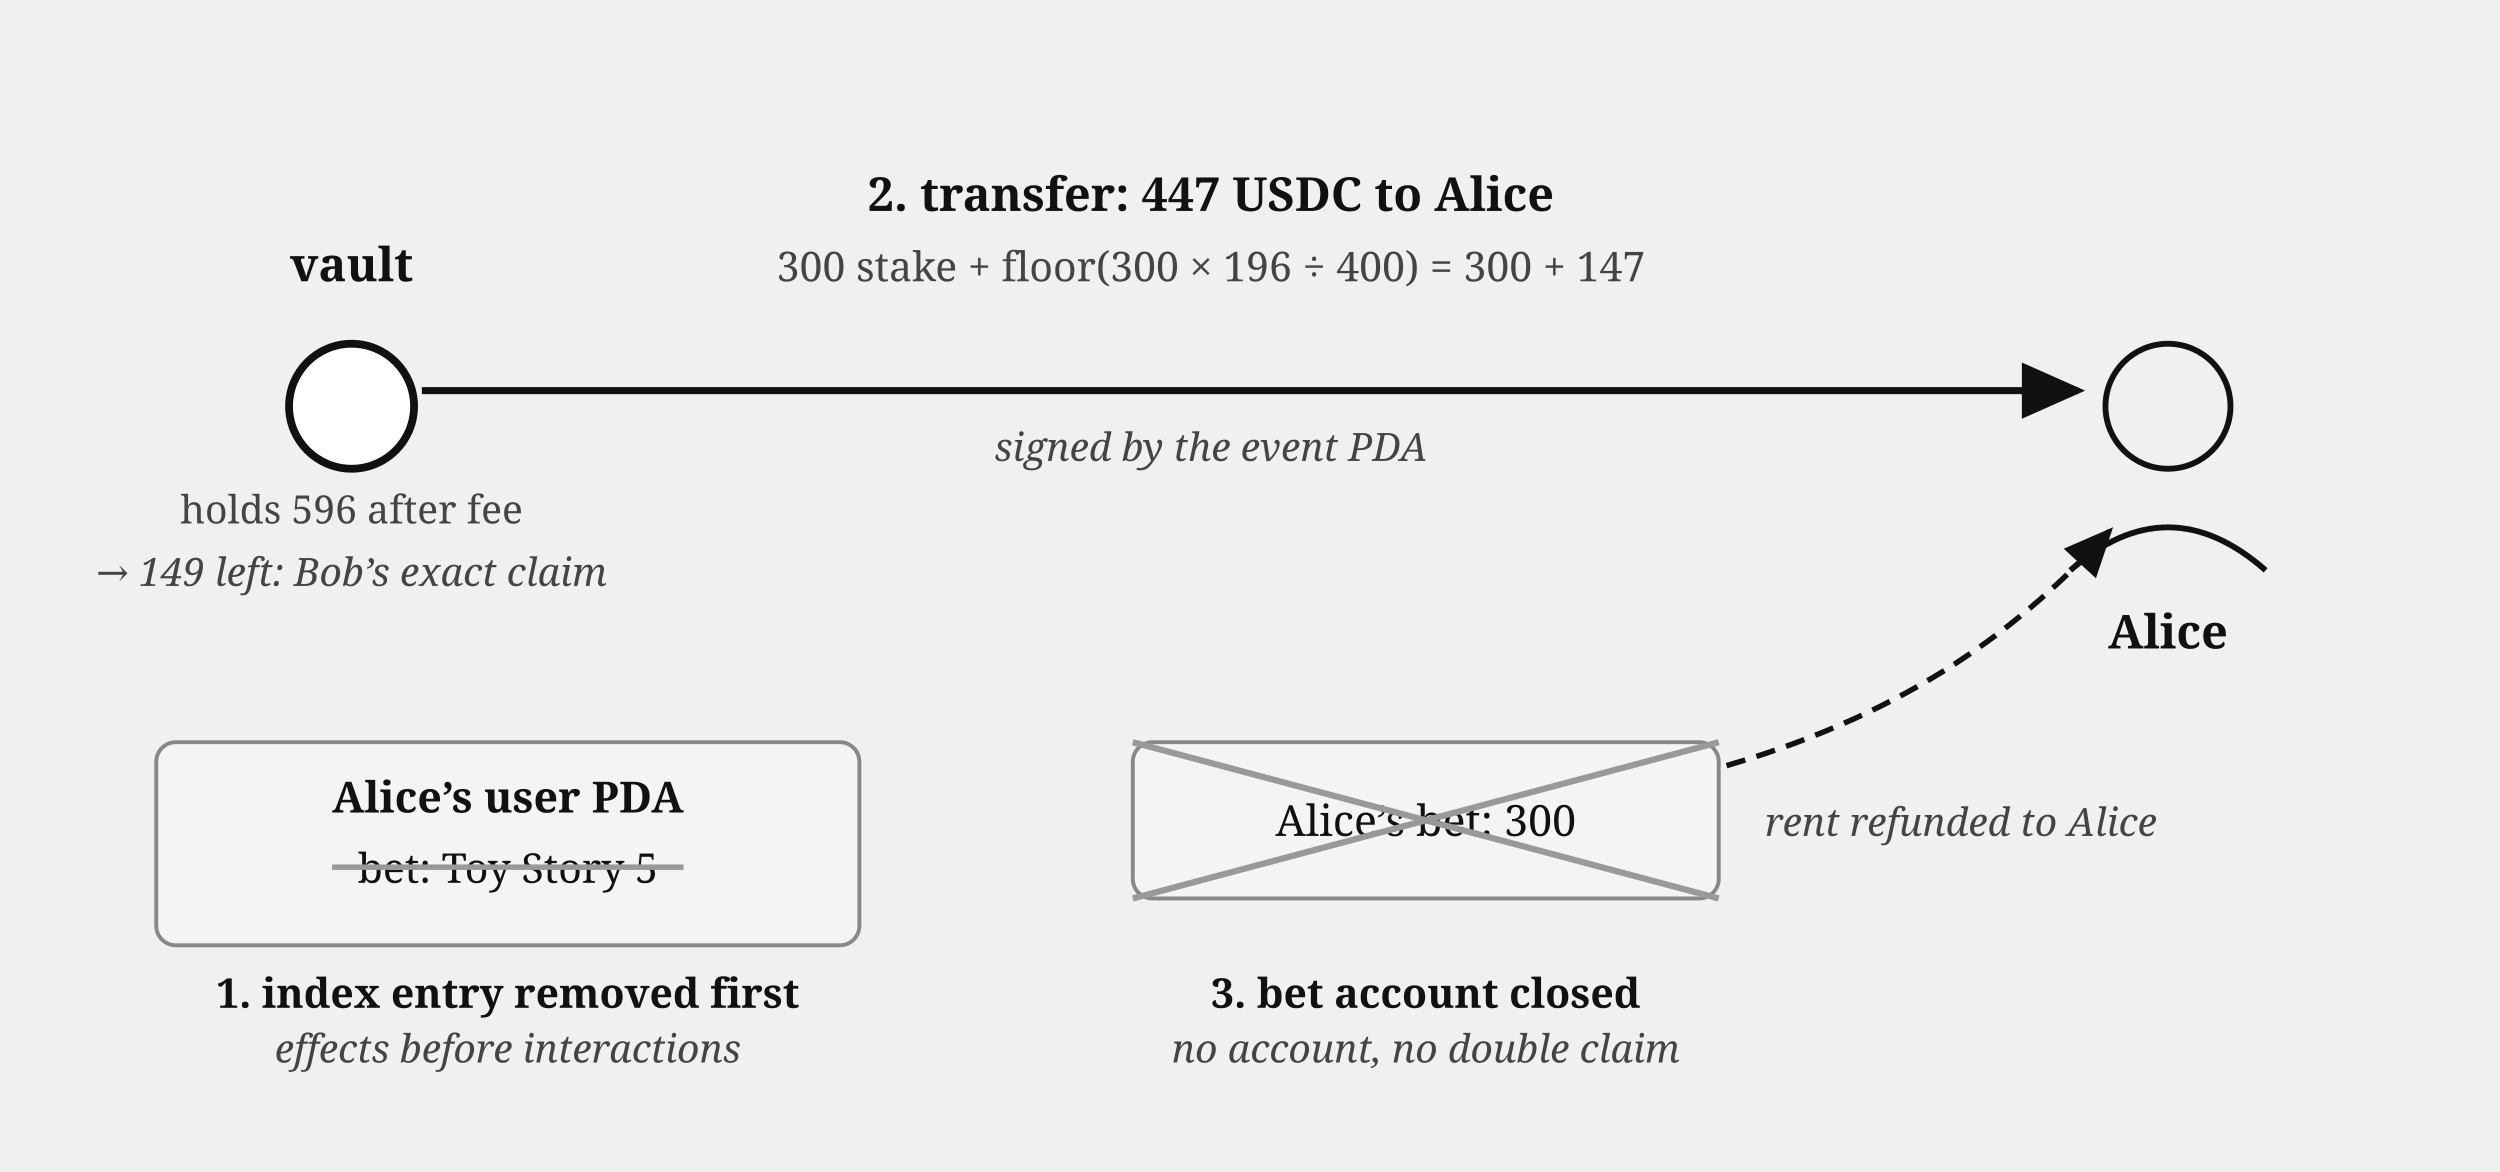
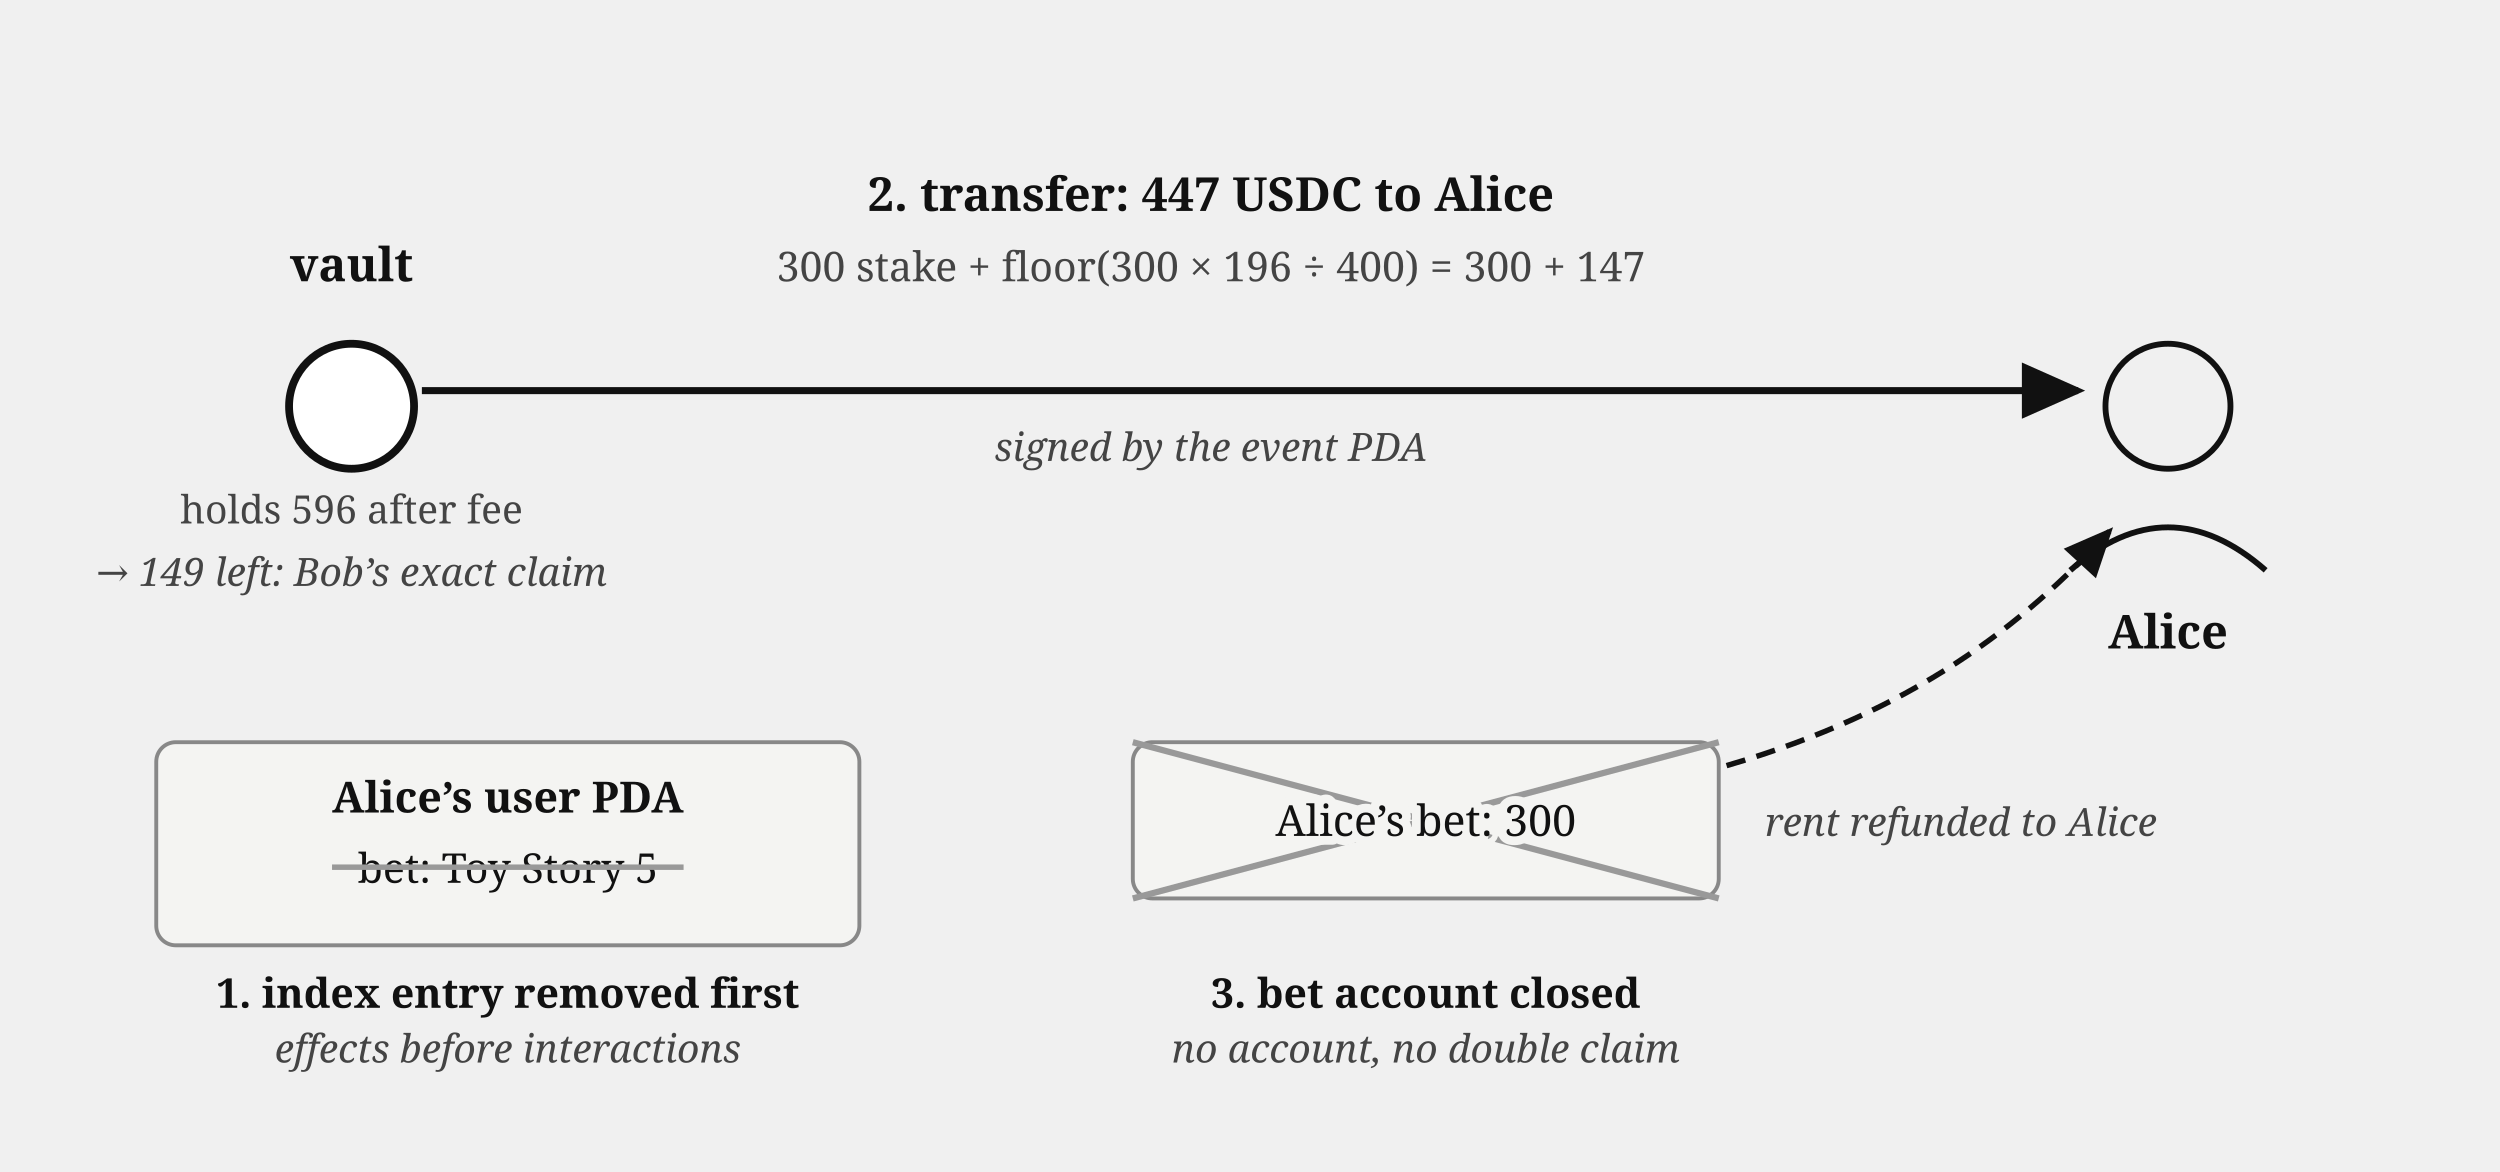
<svg xmlns="http://www.w3.org/2000/svg" viewBox="0 0 640 300" font-family="Georgia, serif" fill="#111">
  <defs>
    <marker id="betting-claim-arr" markerWidth="9" markerHeight="8" refX="8" refY="4" orient="auto">
      <path d="M0,0 L9,4 L0,8 z" fill="#111" />
    </marker>
  </defs>
  <circle cx="90" cy="104" r="16" fill="#fff" stroke="#111" stroke-width="2" />
  <text x="90" y="72" font-size="12" font-weight="bold" text-anchor="middle">vault</text>
  <text x="90" y="134" font-size="10" fill="#444" text-anchor="middle">holds 596 after fee</text>
  <text x="90" y="150" font-size="10" fill="#444" font-style="italic" text-anchor="middle">→ 149 left: Bob’s exact claim</text>
  <circle cx="555" cy="104" r="16" fill="none" stroke="#111" stroke-width="1.5" />
  <path d="M 530,146 Q 555,124 580,146" fill="none" stroke="#111" stroke-width="1.5" />
  <text x="555" y="166" font-size="12" font-weight="bold" text-anchor="middle">Alice</text>
  <path d="M 108,100 L 532,100" fill="none" stroke="#111" stroke-width="1.8" marker-end="url(#betting-claim-arr)" />
  <text x="310" y="54" font-size="12" font-weight="bold" text-anchor="middle">2. transfer: 447 USDC to Alice</text>
  <text x="310" y="72" font-size="10.5" fill="#444" text-anchor="middle">300 stake + floor(300 × 196 ÷ 400) = 300 + 147</text>
  <text x="310" y="118" font-size="10" fill="#444" font-style="italic" text-anchor="middle">signed by the event PDA</text>
  <rect x="40" y="190" width="180" height="52" rx="5" fill="#f4f4f2" stroke="#888" stroke-width="1" />
  <text x="130" y="208" font-size="11" font-weight="bold" text-anchor="middle">Alice’s user PDA</text>
  <text x="130" y="226" font-size="10.5" text-anchor="middle">bet: Toy Story 5</text>
  <line x1="85" y1="222" x2="175" y2="222" stroke="#999" stroke-width="1.4" />
  <text x="130" y="258" font-size="10.5" font-weight="bold" text-anchor="middle">1. index entry removed first</text>
  <text x="130" y="272" font-size="10" fill="#444" font-style="italic" text-anchor="middle">effects before interactions</text>
  <rect x="290" y="190" width="150" height="40" rx="5" fill="#f4f4f2" stroke="#888" stroke-width="1" />
-   <text x="365" y="214" font-size="11" text-anchor="middle">Alice’s bet: 300</text>
  <line x1="290" y1="190" x2="440" y2="230" stroke="#999" stroke-width="1.6" />
  <line x1="440" y1="190" x2="290" y2="230" stroke="#999" stroke-width="1.6" />
  <text x="365" y="258" font-size="10.5" font-weight="bold" text-anchor="middle">3. bet account closed</text>
  <text x="365" y="272" font-size="10" fill="#444" font-style="italic" text-anchor="middle">no account, no double claim</text>
  <path d="M 442,196 C 490,182 518,160 540,136" fill="none" stroke="#111" stroke-width="1.4" stroke-dasharray="5 3" marker-end="url(#betting-claim-arr)" />
  <text x="502" y="214" font-size="10" fill="#444" font-style="italic" text-anchor="middle">rent refunded to Alice</text>
+   <text stroke="#f4f4f2" stroke-width="4.5" paint-order="stroke" stroke-linejoin="round" x="365" y="214" font-size="11" text-anchor="middle">Alice’s bet: 300</text>
</svg>
